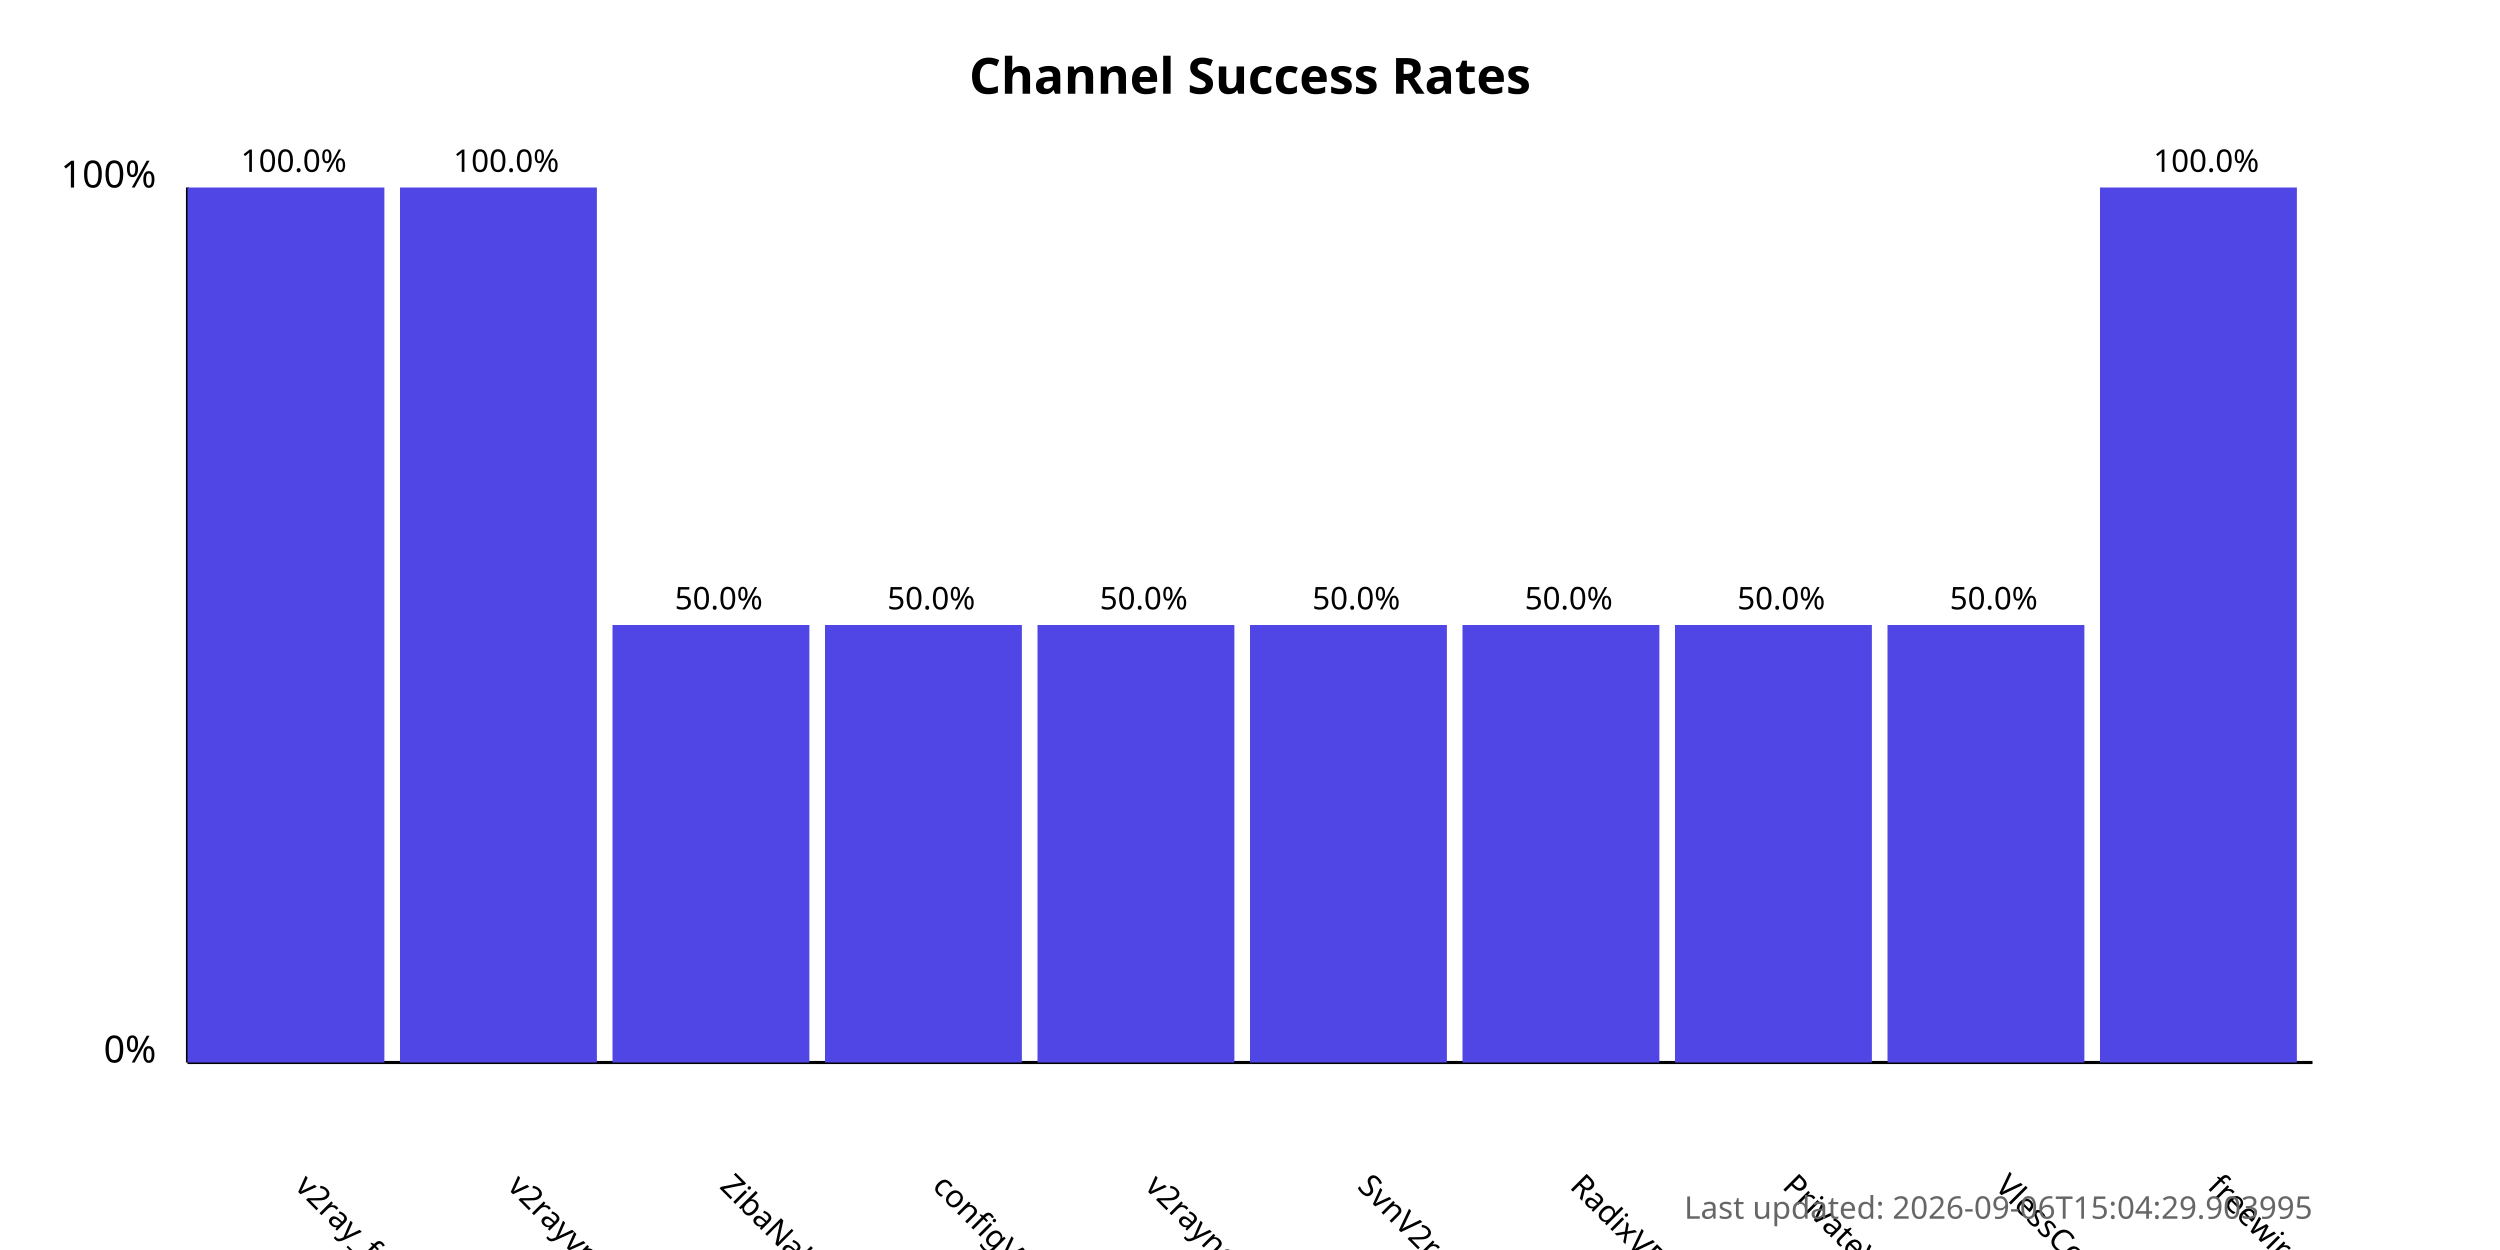
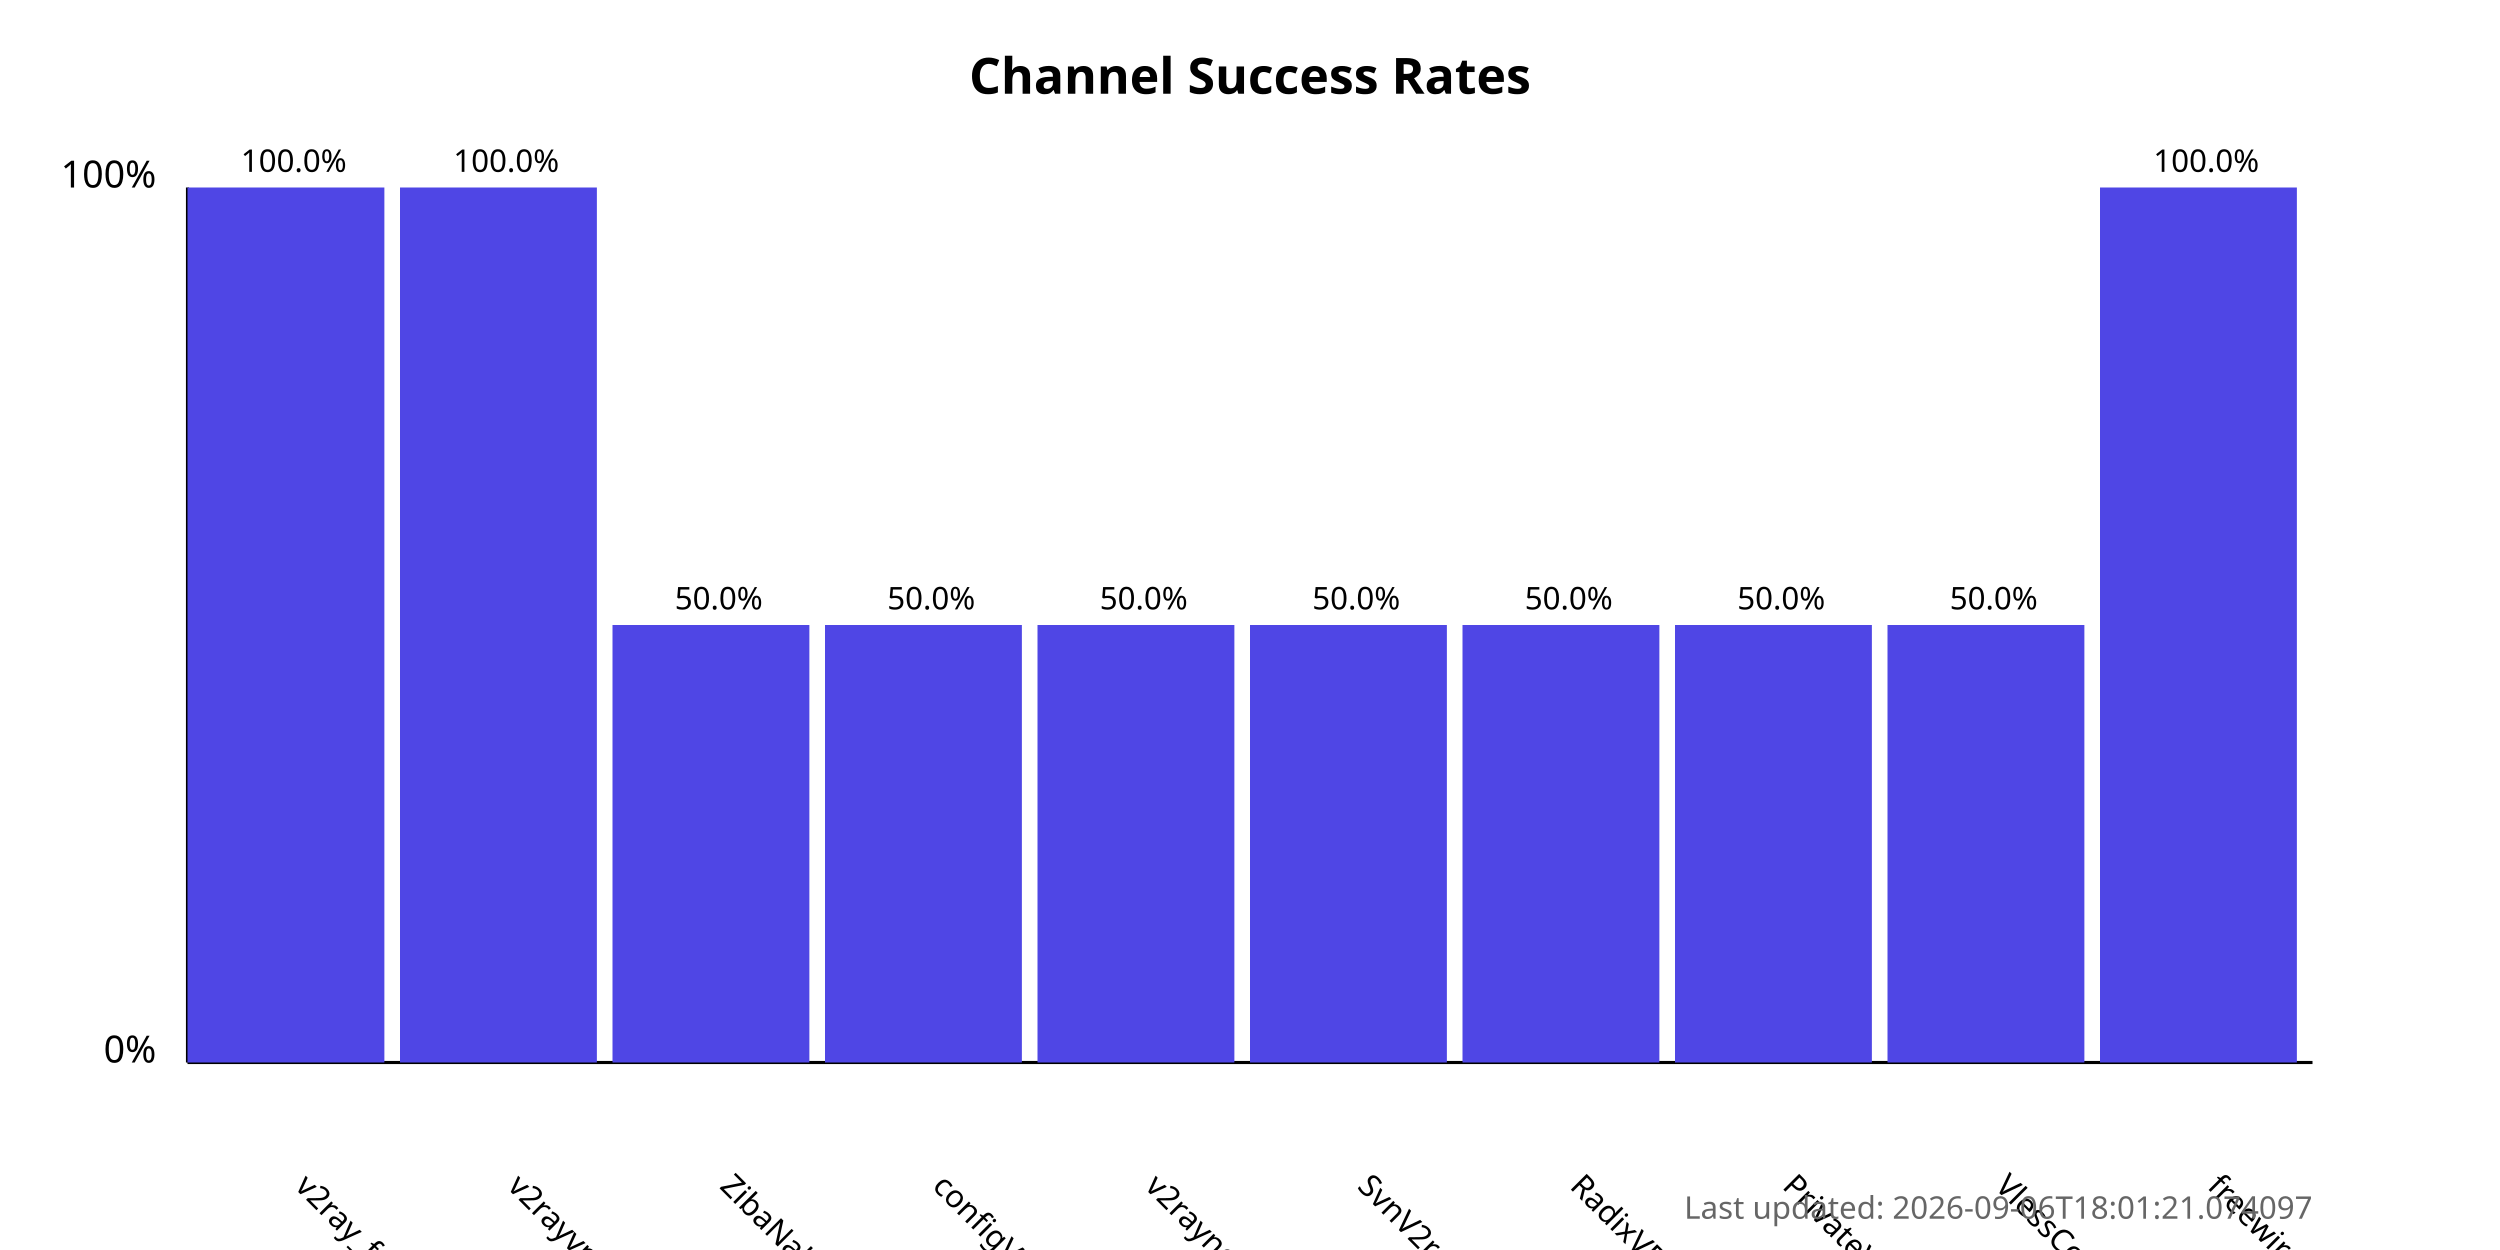
<svg xmlns="http://www.w3.org/2000/svg" width="800" height="400">
  <style>
            .chart-title { font: bold 16px sans-serif; }
            .axis-label { font: 12px sans-serif; }
            .tick-label { font: 10px sans-serif; }
            .bar { fill: #4f46e5; }
            .bar:hover { fill: #6366f1; }
            .timestamp { font: 10px sans-serif; fill: #666; }
        </style>
  <text x="400.0" y="30" text-anchor="middle" class="chart-title">
            Channel Success Rates
        </text>
  <line x1="60" y1="340" x2="60" y2="60" stroke="black" stroke-width="1" />
  <line x1="60" y1="340" x2="740" y2="340" stroke="black" stroke-width="1" />
  <text x="50" y="340" text-anchor="end" class="axis-label">0%</text>
  <text x="50" y="60" text-anchor="end" class="axis-label">100%</text>
  <g>
    <rect x="60" y="60.0" width="63.0" height="280.0" class="bar" />
    <text x="94.0" y="380" transform="rotate(45, 94.0, 380)" text-anchor="start" class="tick-label">
                v2ray_free_conf
            </text>
    <text x="94.0" y="55.0" text-anchor="middle" class="tick-label">
                100.0%
            </text>
  </g>
  <g>
    <rect x="128.0" y="60.0" width="63.0" height="280.0" class="bar" />
    <text x="162.0" y="380" transform="rotate(45, 162.0, 380)" text-anchor="start" class="tick-label">
                v2rayvpno
            </text>
    <text x="162.0" y="55.0" text-anchor="middle" class="tick-label">
                100.0%
            </text>
  </g>
  <g>
    <rect x="196.0" y="200.0" width="63.0" height="140.0" class="bar" />
    <text x="230.0" y="380" transform="rotate(45, 230.0, 380)" text-anchor="start" class="tick-label">
                ZibaNabz
            </text>
    <text x="230.0" y="195.0" text-anchor="middle" class="tick-label">
                50.0%
            </text>
  </g>
  <g>
    <rect x="264.0" y="200.0" width="63.0" height="140.0" class="bar" />
    <text x="298.0" y="380" transform="rotate(45, 298.0, 380)" text-anchor="start" class="tick-label">
                configV2rayForFree
            </text>
    <text x="298.0" y="195.0" text-anchor="middle" class="tick-label">
                50.0%
            </text>
  </g>
  <g>
    <rect x="332.0" y="200.0" width="63.0" height="140.0" class="bar" />
    <text x="366.0" y="380" transform="rotate(45, 366.0, 380)" text-anchor="start" class="tick-label">
                v2rayngvpn
            </text>
    <text x="366.0" y="195.0" text-anchor="middle" class="tick-label">
                50.0%
            </text>
  </g>
  <g>
    <rect x="400.0" y="200.0" width="63.0" height="140.0" class="bar" />
    <text x="434.0" y="380" transform="rotate(45, 434.0, 380)" text-anchor="start" class="tick-label">
                SvnV2ray
            </text>
    <text x="434.0" y="195.0" text-anchor="middle" class="tick-label">
                50.0%
            </text>
  </g>
  <g>
    <rect x="468.0" y="200.0" width="63.0" height="140.0" class="bar" />
    <text x="502.0" y="380" transform="rotate(45, 502.0, 380)" text-anchor="start" class="tick-label">
                RadixVPN
            </text>
    <text x="502.0" y="195.0" text-anchor="middle" class="tick-label">
                50.0%
            </text>
  </g>
  <g>
    <rect x="536.0" y="200.0" width="63.0" height="140.0" class="bar" />
    <text x="570.0" y="380" transform="rotate(45, 570.0, 380)" text-anchor="start" class="tick-label">
                PrivateVPNs
            </text>
    <text x="570.0" y="195.0" text-anchor="middle" class="tick-label">
                50.0%
            </text>
  </g>
  <g>
    <rect x="604.0" y="200.0" width="63.0" height="140.0" class="bar" />
    <text x="638.0" y="380" transform="rotate(45, 638.0, 380)" text-anchor="start" class="tick-label">
                VlessConfig
            </text>
    <text x="638.0" y="195.0" text-anchor="middle" class="tick-label">
                50.0%
            </text>
  </g>
  <g>
    <rect x="672.0" y="60.0" width="63.0" height="280.0" class="bar" />
    <text x="706.0" y="380" transform="rotate(45, 706.0, 380)" text-anchor="start" class="tick-label">
                freewireguard
            </text>
    <text x="706.0" y="55.0" text-anchor="middle" class="tick-label">
                100.0%
            </text>
  </g>
  <text x="740" y="390" text-anchor="end" class="timestamp">
-             Last updated: 2026-09-06T15:04:29.903995
+             Last updated: 2026-09-06T18:01:21.074097
        </text>
</svg>
